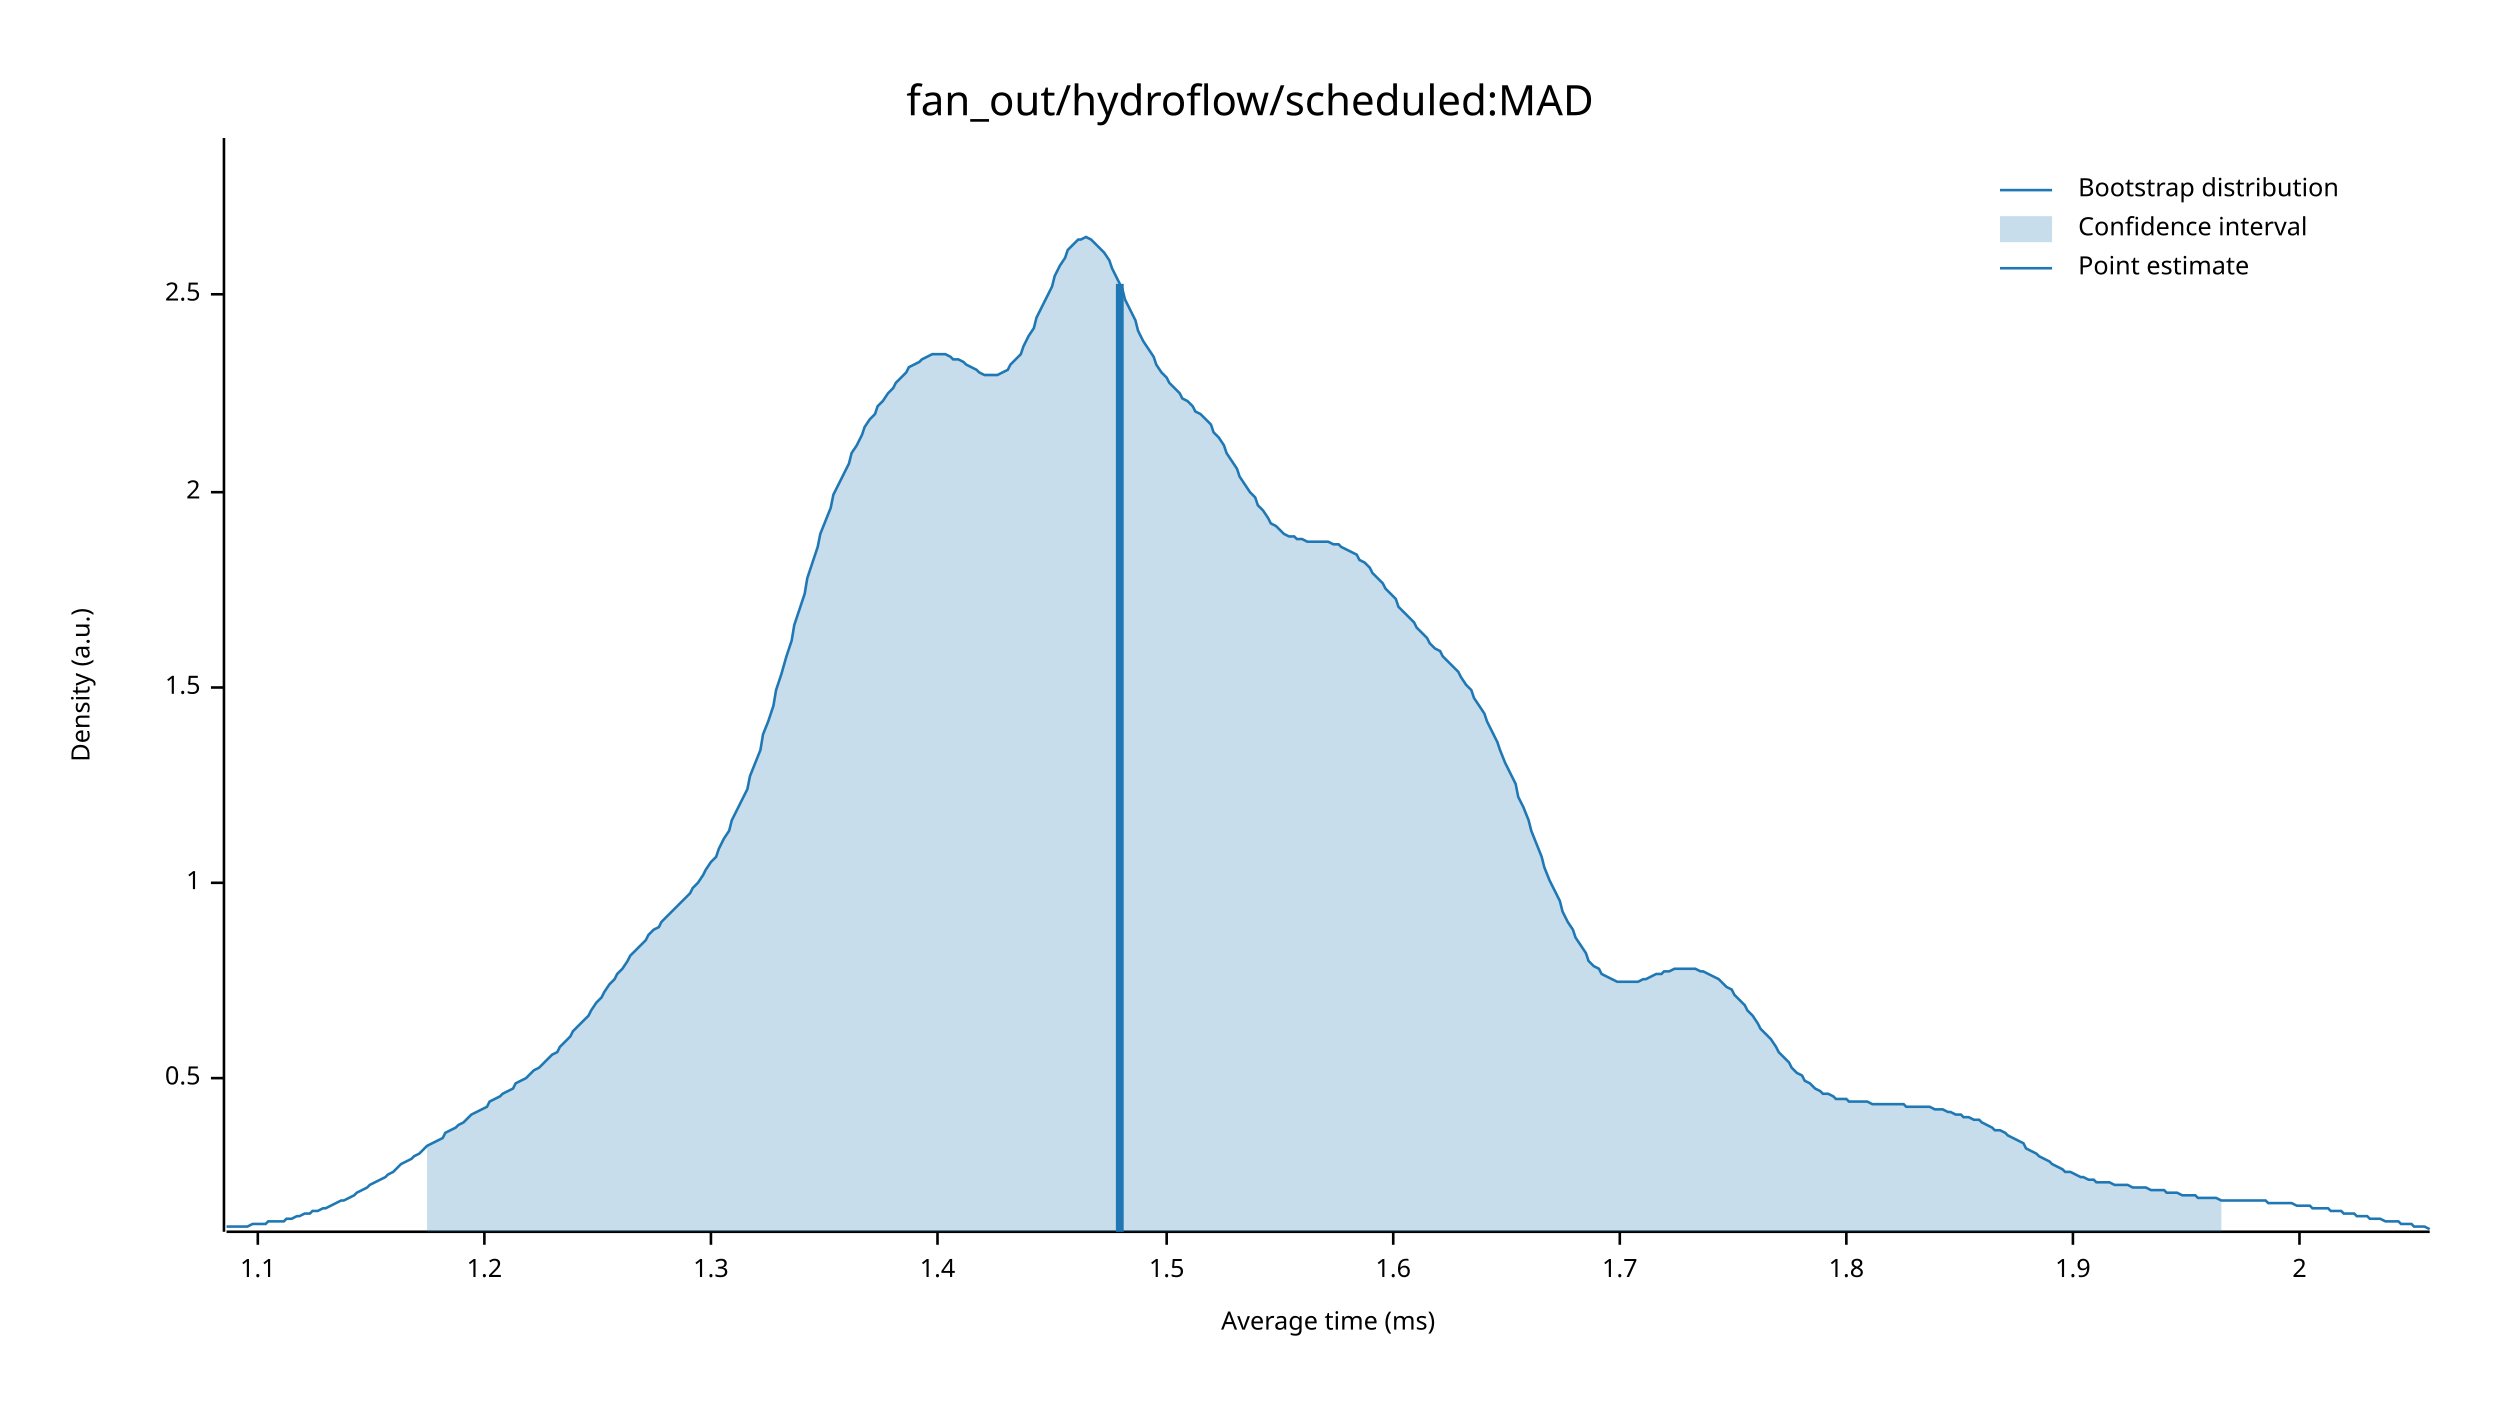
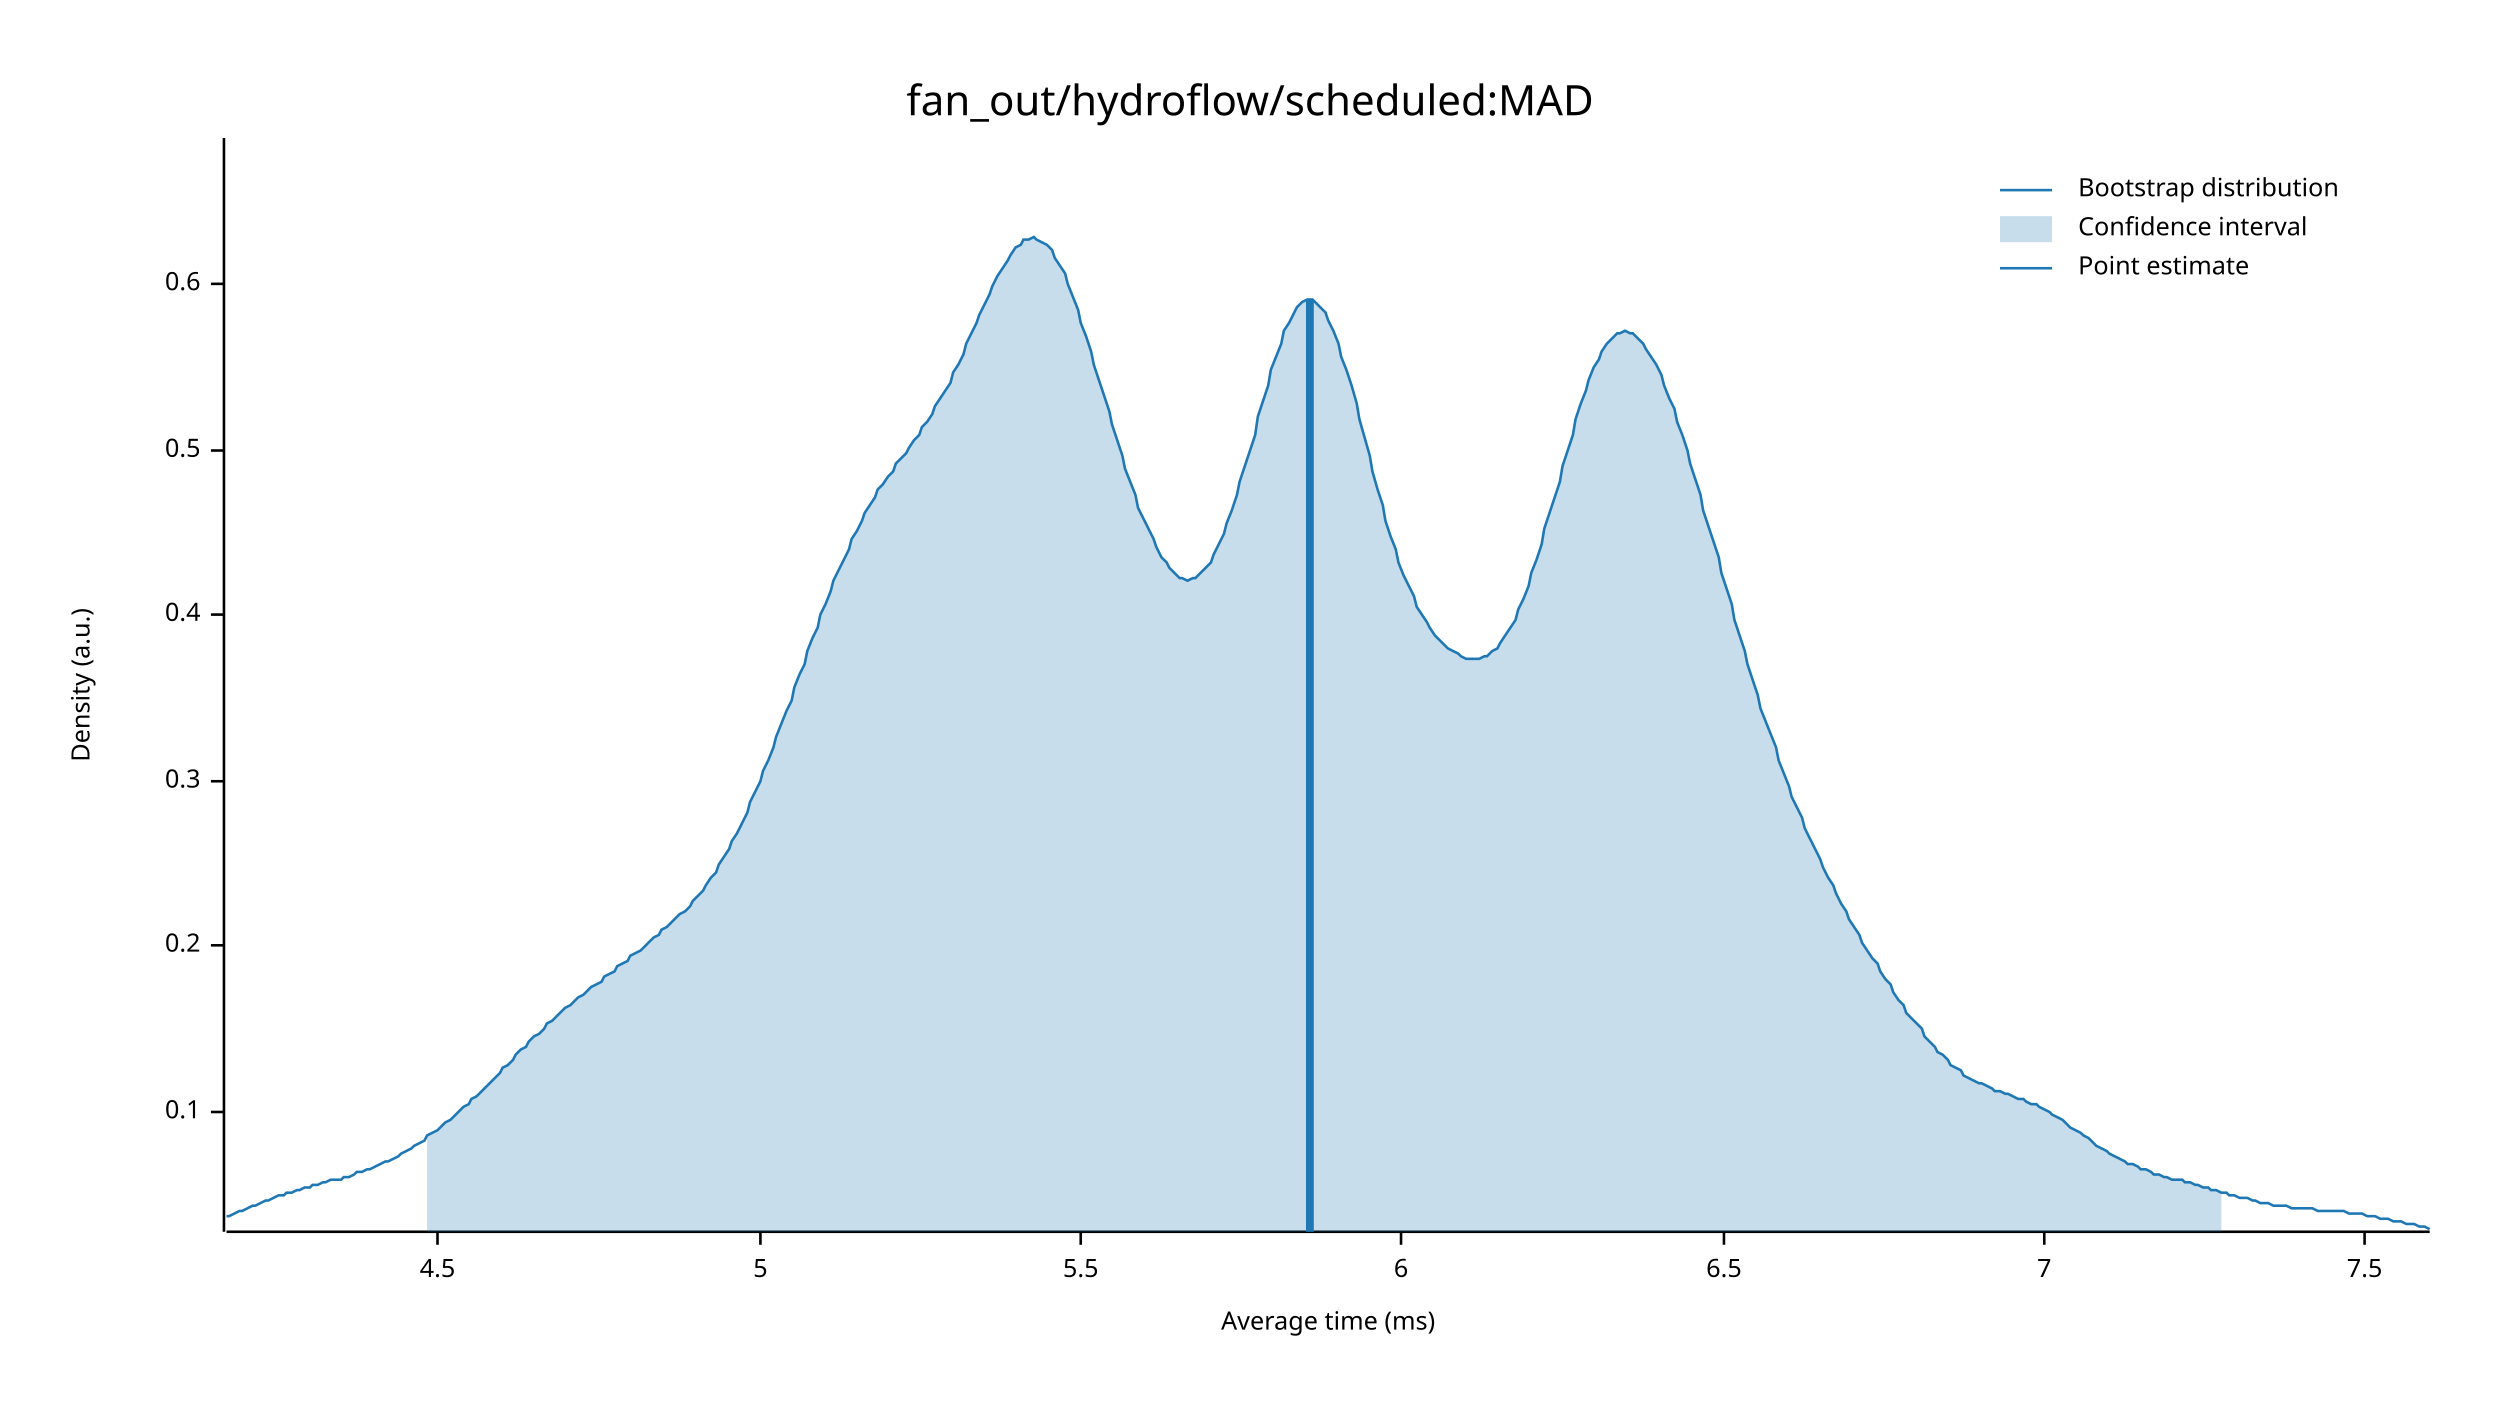
<svg xmlns="http://www.w3.org/2000/svg" width="960" height="540" viewBox="0 0 960 540">
  <text x="480" y="32" dy="0.76em" text-anchor="middle" font-family="sans-serif" font-size="16.129" opacity="1" fill="#000000">
fan_out/hydroflow/scheduled:MAD
</text>
  <text x="27" y="263" dy="0.76em" text-anchor="middle" font-family="sans-serif" font-size="9.677" opacity="1" fill="#000000" transform="rotate(270, 27, 263)">
Density (a.u.)
</text>
  <text x="510" y="513" dy="-0.5ex" text-anchor="middle" font-family="sans-serif" font-size="9.677" opacity="1" fill="#000000">
Average time (ms)
</text>
  <polyline fill="none" opacity="1" stroke="#000000" stroke-width="1" points="86,53 86,473 " />
-   <text x="77" y="414" dy="0.5ex" text-anchor="end" font-family="sans-serif" font-size="9.677" opacity="1" fill="#000000">
+   <text x="77" y="427" dy="0.5ex" text-anchor="end" font-family="sans-serif" font-size="9.677" opacity="1" fill="#000000">
+ 0.1
+ </text>
+   <polyline fill="none" opacity="1" stroke="#000000" stroke-width="1" points="81,427 86,427 " />
+   <text x="77" y="363" dy="0.5ex" text-anchor="end" font-family="sans-serif" font-size="9.677" opacity="1" fill="#000000">
+ 0.2
+ </text>
+   <polyline fill="none" opacity="1" stroke="#000000" stroke-width="1" points="81,363 86,363 " />
+   <text x="77" y="300" dy="0.5ex" text-anchor="end" font-family="sans-serif" font-size="9.677" opacity="1" fill="#000000">
+ 0.3
+ </text>
+   <polyline fill="none" opacity="1" stroke="#000000" stroke-width="1" points="81,300 86,300 " />
+   <text x="77" y="236" dy="0.5ex" text-anchor="end" font-family="sans-serif" font-size="9.677" opacity="1" fill="#000000">
+ 0.4
+ </text>
+   <polyline fill="none" opacity="1" stroke="#000000" stroke-width="1" points="81,236 86,236 " />
+   <text x="77" y="173" dy="0.5ex" text-anchor="end" font-family="sans-serif" font-size="9.677" opacity="1" fill="#000000">
0.5
</text>
-   <polyline fill="none" opacity="1" stroke="#000000" stroke-width="1" points="81,414 86,414 " />
-   <text x="77" y="339" dy="0.5ex" text-anchor="end" font-family="sans-serif" font-size="9.677" opacity="1" fill="#000000">
- 1
+   <polyline fill="none" opacity="1" stroke="#000000" stroke-width="1" points="81,173 86,173 " />
+   <text x="77" y="109" dy="0.5ex" text-anchor="end" font-family="sans-serif" font-size="9.677" opacity="1" fill="#000000">
+ 0.6
</text>
-   <polyline fill="none" opacity="1" stroke="#000000" stroke-width="1" points="81,339 86,339 " />
-   <text x="77" y="264" dy="0.5ex" text-anchor="end" font-family="sans-serif" font-size="9.677" opacity="1" fill="#000000">
- 1.5
+   <polyline fill="none" opacity="1" stroke="#000000" stroke-width="1" points="81,109 86,109 " />
+   <polyline fill="none" opacity="1" stroke="#000000" stroke-width="1" points="87,473 933,473 " />
+   <text x="168" y="483" dy="0.76em" text-anchor="middle" font-family="sans-serif" font-size="9.677" opacity="1" fill="#000000">
+ 4.5
</text>
-   <polyline fill="none" opacity="1" stroke="#000000" stroke-width="1" points="81,264 86,264 " />
-   <text x="77" y="189" dy="0.5ex" text-anchor="end" font-family="sans-serif" font-size="9.677" opacity="1" fill="#000000">
- 2
+   <polyline fill="none" opacity="1" stroke="#000000" stroke-width="1" points="168,473 168,478 " />
+   <text x="292" y="483" dy="0.76em" text-anchor="middle" font-family="sans-serif" font-size="9.677" opacity="1" fill="#000000">
+ 5
</text>
-   <polyline fill="none" opacity="1" stroke="#000000" stroke-width="1" points="81,189 86,189 " />
-   <text x="77" y="113" dy="0.5ex" text-anchor="end" font-family="sans-serif" font-size="9.677" opacity="1" fill="#000000">
- 2.5
+   <polyline fill="none" opacity="1" stroke="#000000" stroke-width="1" points="292,473 292,478 " />
+   <text x="415" y="483" dy="0.76em" text-anchor="middle" font-family="sans-serif" font-size="9.677" opacity="1" fill="#000000">
+ 5.5
</text>
-   <polyline fill="none" opacity="1" stroke="#000000" stroke-width="1" points="81,113 86,113 " />
-   <polyline fill="none" opacity="1" stroke="#000000" stroke-width="1" points="87,473 933,473 " />
-   <text x="99" y="483" dy="0.76em" text-anchor="middle" font-family="sans-serif" font-size="9.677" opacity="1" fill="#000000">
- 1.1
+   <polyline fill="none" opacity="1" stroke="#000000" stroke-width="1" points="415,473 415,478 " />
+   <text x="538" y="483" dy="0.76em" text-anchor="middle" font-family="sans-serif" font-size="9.677" opacity="1" fill="#000000">
+ 6
</text>
-   <polyline fill="none" opacity="1" stroke="#000000" stroke-width="1" points="99,473 99,478 " />
-   <text x="186" y="483" dy="0.76em" text-anchor="middle" font-family="sans-serif" font-size="9.677" opacity="1" fill="#000000">
- 1.2
+   <polyline fill="none" opacity="1" stroke="#000000" stroke-width="1" points="538,473 538,478 " />
+   <text x="662" y="483" dy="0.76em" text-anchor="middle" font-family="sans-serif" font-size="9.677" opacity="1" fill="#000000">
+ 6.5
</text>
-   <polyline fill="none" opacity="1" stroke="#000000" stroke-width="1" points="186,473 186,478 " />
-   <text x="273" y="483" dy="0.76em" text-anchor="middle" font-family="sans-serif" font-size="9.677" opacity="1" fill="#000000">
- 1.3
+   <polyline fill="none" opacity="1" stroke="#000000" stroke-width="1" points="662,473 662,478 " />
+   <text x="785" y="483" dy="0.76em" text-anchor="middle" font-family="sans-serif" font-size="9.677" opacity="1" fill="#000000">
+ 7
</text>
-   <polyline fill="none" opacity="1" stroke="#000000" stroke-width="1" points="273,473 273,478 " />
-   <text x="360" y="483" dy="0.76em" text-anchor="middle" font-family="sans-serif" font-size="9.677" opacity="1" fill="#000000">
- 1.4
+   <polyline fill="none" opacity="1" stroke="#000000" stroke-width="1" points="785,473 785,478 " />
+   <text x="908" y="483" dy="0.76em" text-anchor="middle" font-family="sans-serif" font-size="9.677" opacity="1" fill="#000000">
+ 7.5
</text>
-   <polyline fill="none" opacity="1" stroke="#000000" stroke-width="1" points="360,473 360,478 " />
-   <text x="448" y="483" dy="0.76em" text-anchor="middle" font-family="sans-serif" font-size="9.677" opacity="1" fill="#000000">
- 1.5
- </text>
-   <polyline fill="none" opacity="1" stroke="#000000" stroke-width="1" points="448,473 448,478 " />
-   <text x="535" y="483" dy="0.76em" text-anchor="middle" font-family="sans-serif" font-size="9.677" opacity="1" fill="#000000">
- 1.6
- </text>
-   <polyline fill="none" opacity="1" stroke="#000000" stroke-width="1" points="535,473 535,478 " />
-   <text x="622" y="483" dy="0.76em" text-anchor="middle" font-family="sans-serif" font-size="9.677" opacity="1" fill="#000000">
- 1.7
- </text>
-   <polyline fill="none" opacity="1" stroke="#000000" stroke-width="1" points="622,473 622,478 " />
-   <text x="709" y="483" dy="0.76em" text-anchor="middle" font-family="sans-serif" font-size="9.677" opacity="1" fill="#000000">
- 1.8
- </text>
-   <polyline fill="none" opacity="1" stroke="#000000" stroke-width="1" points="709,473 709,478 " />
-   <text x="796" y="483" dy="0.76em" text-anchor="middle" font-family="sans-serif" font-size="9.677" opacity="1" fill="#000000">
- 1.9
- </text>
-   <polyline fill="none" opacity="1" stroke="#000000" stroke-width="1" points="796,473 796,478 " />
-   <text x="883" y="483" dy="0.76em" text-anchor="middle" font-family="sans-serif" font-size="9.677" opacity="1" fill="#000000">
- 2
- </text>
-   <polyline fill="none" opacity="1" stroke="#000000" stroke-width="1" points="883,473 883,478 " />
-   <polyline fill="none" opacity="1" stroke="#1F78B4" stroke-width="1" points="87,471 88,471 90,471 92,471 93,471 95,471 97,470 98,470 100,470 102,470 103,469 105,469 107,469 109,469 110,468 112,468 114,467 115,467 117,466 119,466 120,465 122,465 124,464 125,464 127,463 129,462 131,461 132,461 134,460 136,459 137,458 139,457 141,456 142,455 144,454 146,453 148,452 149,451 151,450 153,448 154,447 156,446 158,445 159,444 161,443 163,441 164,440 166,439 168,438 170,437 171,435 173,434 175,433 176,432 178,431 180,429 181,428 183,427 185,426 187,425 188,423 190,422 192,421 193,420 195,419 197,418 198,416 200,415 202,414 203,413 205,411 207,410 209,408 210,407 212,405 214,404 215,402 217,400 219,398 220,396 222,394 224,392 226,390 227,388 229,385 231,383 232,381 234,378 236,376 237,374 239,372 241,369 242,367 244,365 246,363 248,361 249,359 251,357 253,356 254,354 256,352 258,350 259,349 261,347 263,345 265,343 266,341 268,339 270,336 271,334 273,331 275,329 276,326 278,322 280,319 281,315 283,311 285,307 287,303 288,298 290,293 292,288 293,282 295,277 297,271 298,265 300,259 302,252 304,246 305,240 307,234 309,228 310,222 312,216 314,210 315,205 317,200 319,195 320,190 322,186 324,182 326,178 327,174 329,171 331,167 332,164 334,161 336,159 337,156 339,154 341,151 343,149 344,147 346,145 348,143 349,141 351,140 353,139 354,138 356,137 358,136 359,136 361,136 363,136 365,137 366,138 368,138 370,139 371,140 373,141 375,142 376,143 378,144 380,144 381,144 383,144 385,143 387,142 388,140 390,138 392,136 393,133 395,129 397,126 398,122 400,118 402,114 404,110 405,106 407,102 409,99 410,96 412,94 414,92 415,92 417,91 419,92 420,93 422,95 424,97 426,100 427,103 429,107 431,111 432,115 434,119 436,123 437,127 439,131 441,134 443,137 444,140 446,143 448,145 449,147 451,149 453,151 454,153 456,154 458,156 459,158 461,159 463,161 465,163 466,166 468,168 470,171 471,174 473,177 475,180 476,183 478,186 480,189 482,191 483,194 485,196 487,199 488,201 490,202 492,204 493,205 495,206 497,206 498,207 500,207 502,208 504,208 505,208 507,208 509,208 510,208 512,209 514,209 515,210 517,211 519,212 521,213 522,215 524,216 526,218 527,220 529,222 531,224 532,226 534,228 536,230 537,233 539,235 541,237 543,239 544,241 546,243 548,245 549,247 551,249 553,250 554,252 556,254 558,256 560,258 561,260 563,263 565,265 566,268 568,271 570,274 571,277 573,281 575,285 576,288 578,293 580,297 582,301 583,306 585,310 587,315 588,319 590,324 592,329 593,333 595,338 597,342 599,346 600,350 602,354 604,357 605,360 607,363 609,366 610,369 612,371 614,372 615,374 617,375 619,376 621,377 622,377 624,377 626,377 627,377 629,377 631,376 632,376 634,375 636,374 638,374 639,373 641,373 643,372 644,372 646,372 648,372 649,372 651,372 653,373 654,373 656,374 658,375 660,376 661,377 663,379 665,380 666,382 668,384 670,386 671,388 673,390 675,393 676,395 678,397 680,399 682,402 683,404 685,406 687,408 688,410 690,412 692,413 693,415 695,416 697,418 699,419 700,420 702,420 704,421 705,422 707,422 709,422 710,423 712,423 714,423 715,423 717,423 719,424 721,424 722,424 724,424 726,424 727,424 729,424 731,424 732,425 734,425 736,425 738,425 739,425 741,425 743,426 744,426 746,426 748,427 749,427 751,428 753,428 754,429 756,429 758,430 760,430 761,431 763,432 765,433 766,434 768,434 770,435 771,436 773,437 775,438 777,439 778,441 780,442 782,443 783,444 785,445 787,446 788,447 790,448 792,449 793,450 795,450 797,451 799,452 800,452 802,453 804,453 805,454 807,454 809,454 810,454 812,455 814,455 816,455 817,455 819,456 821,456 822,456 824,456 826,457 827,457 829,457 831,457 832,458 834,458 836,458 838,459 839,459 841,459 843,459 844,460 846,460 848,460 849,460 851,460 853,461 855,461 856,461 858,461 860,461 861,461 863,461 865,461 866,461 868,461 870,461 871,462 873,462 875,462 877,462 878,462 880,462 882,463 883,463 885,463 887,463 888,464 890,464 892,464 894,464 895,465 897,465 899,465 900,466 902,466 904,466 905,467 907,467 909,467 910,468 912,468 914,468 916,469 917,469 919,469 921,469 922,470 924,470 926,470 927,471 929,471 931,471 933,472 " />
-   <polygon opacity="0.25" fill="#1F78B4" points="164,440 166,439 168,438 170,437 171,435 173,434 175,433 176,432 178,431 180,429 181,428 183,427 185,426 187,425 188,423 190,422 192,421 193,420 195,419 197,418 198,416 200,415 202,414 203,413 205,411 207,410 209,408 210,407 212,405 214,404 215,402 217,400 219,398 220,396 222,394 224,392 226,390 227,388 229,385 231,383 232,381 234,378 236,376 237,374 239,372 241,369 242,367 244,365 246,363 248,361 249,359 251,357 253,356 254,354 256,352 258,350 259,349 261,347 263,345 265,343 266,341 268,339 270,336 271,334 273,331 275,329 276,326 278,322 280,319 281,315 283,311 285,307 287,303 288,298 290,293 292,288 293,282 295,277 297,271 298,265 300,259 302,252 304,246 305,240 307,234 309,228 310,222 312,216 314,210 315,205 317,200 319,195 320,190 322,186 324,182 326,178 327,174 329,171 331,167 332,164 334,161 336,159 337,156 339,154 341,151 343,149 344,147 346,145 348,143 349,141 351,140 353,139 354,138 356,137 358,136 359,136 361,136 363,136 365,137 366,138 368,138 370,139 371,140 373,141 375,142 376,143 378,144 380,144 381,144 383,144 385,143 387,142 388,140 390,138 392,136 393,133 395,129 397,126 398,122 400,118 402,114 404,110 405,106 407,102 409,99 410,96 412,94 414,92 415,92 417,91 419,92 420,93 422,95 424,97 426,100 427,103 429,107 431,111 432,115 434,119 436,123 437,127 439,131 441,134 443,137 444,140 446,143 448,145 449,147 451,149 453,151 454,153 456,154 458,156 459,158 461,159 463,161 465,163 466,166 468,168 470,171 471,174 473,177 475,180 476,183 478,186 480,189 482,191 483,194 485,196 487,199 488,201 490,202 492,204 493,205 495,206 497,206 498,207 500,207 502,208 504,208 505,208 507,208 509,208 510,208 512,209 514,209 515,210 517,211 519,212 521,213 522,215 524,216 526,218 527,220 529,222 531,224 532,226 534,228 536,230 537,233 539,235 541,237 543,239 544,241 546,243 548,245 549,247 551,249 553,250 554,252 556,254 558,256 560,258 561,260 563,263 565,265 566,268 568,271 570,274 571,277 573,281 575,285 576,288 578,293 580,297 582,301 583,306 585,310 587,315 588,319 590,324 592,329 593,333 595,338 597,342 599,346 600,350 602,354 604,357 605,360 607,363 609,366 610,369 612,371 614,372 615,374 617,375 619,376 621,377 622,377 624,377 626,377 627,377 629,377 631,376 632,376 634,375 636,374 638,374 639,373 641,373 643,372 644,372 646,372 648,372 649,372 651,372 653,373 654,373 656,374 658,375 660,376 661,377 663,379 665,380 666,382 668,384 670,386 671,388 673,390 675,393 676,395 678,397 680,399 682,402 683,404 685,406 687,408 688,410 690,412 692,413 693,415 695,416 697,418 699,419 700,420 702,420 704,421 705,422 707,422 709,422 710,423 712,423 714,423 715,423 717,423 719,424 721,424 722,424 724,424 726,424 727,424 729,424 731,424 732,425 734,425 736,425 738,425 739,425 741,425 743,426 744,426 746,426 748,427 749,427 751,428 753,428 754,429 756,429 758,430 760,430 761,431 763,432 765,433 766,434 768,434 770,435 771,436 773,437 775,438 777,439 778,441 780,442 782,443 783,444 785,445 787,446 788,447 790,448 792,449 793,450 795,450 797,451 799,452 800,452 802,453 804,453 805,454 807,454 809,454 810,454 812,455 814,455 816,455 817,455 819,456 821,456 822,456 824,456 826,457 827,457 829,457 831,457 832,458 834,458 836,458 838,459 839,459 841,459 843,459 844,460 846,460 848,460 849,460 851,460 853,461 853,473 164,473 " />
-   <polyline fill="none" opacity="1" stroke="#1F78B4" stroke-width="3" points="430,473 430,109 " />
+   <polyline fill="none" opacity="1" stroke="#000000" stroke-width="1" points="908,473 908,478 " />
+   <polyline fill="none" opacity="1" stroke="#1F78B4" stroke-width="1" points="87,467 88,467 90,466 92,465 93,465 95,464 97,463 98,463 100,462 102,461 103,461 105,460 107,459 109,459 110,458 112,458 114,457 115,457 117,456 119,456 120,455 122,455 124,454 125,454 127,453 129,453 131,453 132,452 134,452 136,451 137,450 139,450 141,449 142,449 144,448 146,447 148,446 149,446 151,445 153,444 154,443 156,442 158,441 159,440 161,439 163,438 164,436 166,435 168,434 170,432 171,431 173,430 175,428 176,427 178,425 180,424 181,422 183,421 185,419 187,417 188,416 190,414 192,412 193,410 195,409 197,407 198,405 200,403 202,402 203,400 205,398 207,397 209,395 210,393 212,392 214,390 215,389 217,387 219,386 220,385 222,383 224,382 226,380 227,379 229,378 231,377 232,375 234,374 236,373 237,371 239,370 241,369 242,367 244,366 246,365 248,363 249,362 251,360 253,359 254,357 256,356 258,354 259,353 261,351 263,350 265,348 266,346 268,344 270,342 271,340 273,337 275,335 276,332 278,329 280,326 281,323 283,320 285,316 287,312 288,308 290,304 292,300 293,296 295,292 297,287 298,283 300,278 302,273 304,269 305,264 307,259 309,255 310,250 312,245 314,241 315,236 317,232 319,227 320,223 322,219 324,215 326,211 327,207 329,204 331,200 332,197 334,194 336,191 337,188 339,186 341,183 343,181 344,178 346,176 348,174 349,172 351,169 353,167 354,164 356,162 358,159 359,156 361,153 363,150 365,147 366,143 368,140 370,136 371,132 373,128 375,124 376,121 378,117 380,113 381,110 383,106 385,103 387,100 388,98 390,95 392,94 393,92 395,92 397,91 398,92 400,93 402,94 404,96 405,99 407,102 409,105 410,109 412,114 414,119 415,124 417,129 419,135 420,140 422,146 424,152 426,158 427,163 429,169 431,175 432,180 434,185 436,190 437,195 439,199 441,203 443,207 444,210 446,214 448,216 449,218 451,220 453,222 454,222 456,223 458,222 459,222 461,220 463,218 465,216 466,213 468,209 470,205 471,201 473,196 475,190 476,185 478,179 480,173 482,167 483,160 485,154 487,148 488,142 490,137 492,132 493,127 495,124 497,120 498,118 500,116 502,115 504,115 505,116 507,118 509,120 510,123 512,127 514,132 515,137 517,142 519,148 521,155 522,161 524,168 526,175 527,181 529,188 531,194 532,200 534,206 536,211 537,216 539,221 541,225 543,229 544,233 546,236 548,239 549,241 551,244 553,246 554,247 556,249 558,250 560,251 561,252 563,253 565,253 566,253 568,253 570,252 571,252 573,250 575,249 576,247 578,244 580,241 582,238 583,234 585,230 587,225 588,220 590,215 592,209 593,203 595,197 597,191 599,185 600,179 602,173 604,167 605,161 607,155 609,150 610,146 612,141 614,138 615,135 617,132 619,130 621,128 622,128 624,127 626,128 627,128 629,130 631,132 632,134 634,137 636,140 638,144 639,148 641,153 643,157 644,162 646,167 648,173 649,178 651,184 653,190 654,196 656,202 658,208 660,214 661,220 663,226 665,232 666,238 668,244 670,250 671,255 673,261 675,267 676,272 678,277 680,282 682,287 683,292 685,297 687,302 688,306 690,310 692,314 693,318 695,322 697,326 699,330 700,333 702,337 704,340 705,343 707,347 709,350 710,353 712,356 714,359 715,362 717,365 719,368 721,370 722,373 724,376 726,378 727,381 729,384 731,386 732,389 734,391 736,393 738,395 739,398 741,400 743,402 744,404 746,405 748,407 749,409 751,410 753,411 754,413 756,414 758,415 760,416 761,416 763,417 765,418 766,419 768,419 770,420 771,420 773,421 775,422 777,422 778,423 780,424 782,424 783,425 785,426 787,427 788,428 790,429 792,430 793,431 795,433 797,434 799,435 800,436 802,437 804,439 805,440 807,441 809,442 810,443 812,444 814,445 816,446 817,447 819,447 821,448 822,449 824,449 826,450 827,451 829,451 831,452 832,452 834,453 836,453 838,453 839,454 841,454 843,455 844,455 846,456 848,456 849,457 851,457 853,458 855,458 856,459 858,459 860,460 861,460 863,460 865,461 866,461 868,462 870,462 871,462 873,463 875,463 877,463 878,463 880,464 882,464 883,464 885,464 887,464 888,464 890,465 892,465 894,465 895,465 897,465 899,465 900,465 902,466 904,466 905,466 907,466 909,467 910,467 912,467 914,468 916,468 917,468 919,469 921,469 922,469 924,470 926,470 927,470 929,471 931,471 933,472 " />
+   <polygon opacity="0.25" fill="#1F78B4" points="164,436 166,435 168,434 170,432 171,431 173,430 175,428 176,427 178,425 180,424 181,422 183,421 185,419 187,417 188,416 190,414 192,412 193,410 195,409 197,407 198,405 200,403 202,402 203,400 205,398 207,397 209,395 210,393 212,392 214,390 215,389 217,387 219,386 220,385 222,383 224,382 226,380 227,379 229,378 231,377 232,375 234,374 236,373 237,371 239,370 241,369 242,367 244,366 246,365 248,363 249,362 251,360 253,359 254,357 256,356 258,354 259,353 261,351 263,350 265,348 266,346 268,344 270,342 271,340 273,337 275,335 276,332 278,329 280,326 281,323 283,320 285,316 287,312 288,308 290,304 292,300 293,296 295,292 297,287 298,283 300,278 302,273 304,269 305,264 307,259 309,255 310,250 312,245 314,241 315,236 317,232 319,227 320,223 322,219 324,215 326,211 327,207 329,204 331,200 332,197 334,194 336,191 337,188 339,186 341,183 343,181 344,178 346,176 348,174 349,172 351,169 353,167 354,164 356,162 358,159 359,156 361,153 363,150 365,147 366,143 368,140 370,136 371,132 373,128 375,124 376,121 378,117 380,113 381,110 383,106 385,103 387,100 388,98 390,95 392,94 393,92 395,92 397,91 398,92 400,93 402,94 404,96 405,99 407,102 409,105 410,109 412,114 414,119 415,124 417,129 419,135 420,140 422,146 424,152 426,158 427,163 429,169 431,175 432,180 434,185 436,190 437,195 439,199 441,203 443,207 444,210 446,214 448,216 449,218 451,220 453,222 454,222 456,223 458,222 459,222 461,220 463,218 465,216 466,213 468,209 470,205 471,201 473,196 475,190 476,185 478,179 480,173 482,167 483,160 485,154 487,148 488,142 490,137 492,132 493,127 495,124 497,120 498,118 500,116 502,115 504,115 505,116 507,118 509,120 510,123 512,127 514,132 515,137 517,142 519,148 521,155 522,161 524,168 526,175 527,181 529,188 531,194 532,200 534,206 536,211 537,216 539,221 541,225 543,229 544,233 546,236 548,239 549,241 551,244 553,246 554,247 556,249 558,250 560,251 561,252 563,253 565,253 566,253 568,253 570,252 571,252 573,250 575,249 576,247 578,244 580,241 582,238 583,234 585,230 587,225 588,220 590,215 592,209 593,203 595,197 597,191 599,185 600,179 602,173 604,167 605,161 607,155 609,150 610,146 612,141 614,138 615,135 617,132 619,130 621,128 622,128 624,127 626,128 627,128 629,130 631,132 632,134 634,137 636,140 638,144 639,148 641,153 643,157 644,162 646,167 648,173 649,178 651,184 653,190 654,196 656,202 658,208 660,214 661,220 663,226 665,232 666,238 668,244 670,250 671,255 673,261 675,267 676,272 678,277 680,282 682,287 683,292 685,297 687,302 688,306 690,310 692,314 693,318 695,322 697,326 699,330 700,333 702,337 704,340 705,343 707,347 709,350 710,353 712,356 714,359 715,362 717,365 719,368 721,370 722,373 724,376 726,378 727,381 729,384 731,386 732,389 734,391 736,393 738,395 739,398 741,400 743,402 744,404 746,405 748,407 749,409 751,410 753,411 754,413 756,414 758,415 760,416 761,416 763,417 765,418 766,419 768,419 770,420 771,420 773,421 775,422 777,422 778,423 780,424 782,424 783,425 785,426 787,427 788,428 790,429 792,430 793,431 795,433 797,434 799,435 800,436 802,437 804,439 805,440 807,441 809,442 810,443 812,444 814,445 816,446 817,447 819,447 821,448 822,449 824,449 826,450 827,451 829,451 831,452 832,452 834,453 836,453 838,453 839,454 841,454 843,455 844,455 846,456 848,456 849,457 851,457 853,458 853,473 164,473 " />
+   <polyline fill="none" opacity="1" stroke="#1F78B4" stroke-width="3" points="503,473 503,115 " />
  <text x="798" y="68" dy="0.76em" text-anchor="start" font-family="sans-serif" font-size="9.677" opacity="1" fill="#000000">
Bootstrap distribution
</text>
  <text x="798" y="83" dy="0.76em" text-anchor="start" font-family="sans-serif" font-size="9.677" opacity="1" fill="#000000">
Confidence interval
</text>
  <text x="798" y="98" dy="0.76em" text-anchor="start" font-family="sans-serif" font-size="9.677" opacity="1" fill="#000000">
Point estimate
</text>
  <polyline fill="none" opacity="1" stroke="#1F78B4" stroke-width="1" points="768,73 788,73 " />
  <rect x="768" y="83" width="20" height="10" opacity="0.25" fill="#1F78B4" stroke="none" />
  <polyline fill="none" opacity="1" stroke="#1F78B4" stroke-width="1" points="768,103 788,103 " />
</svg>
